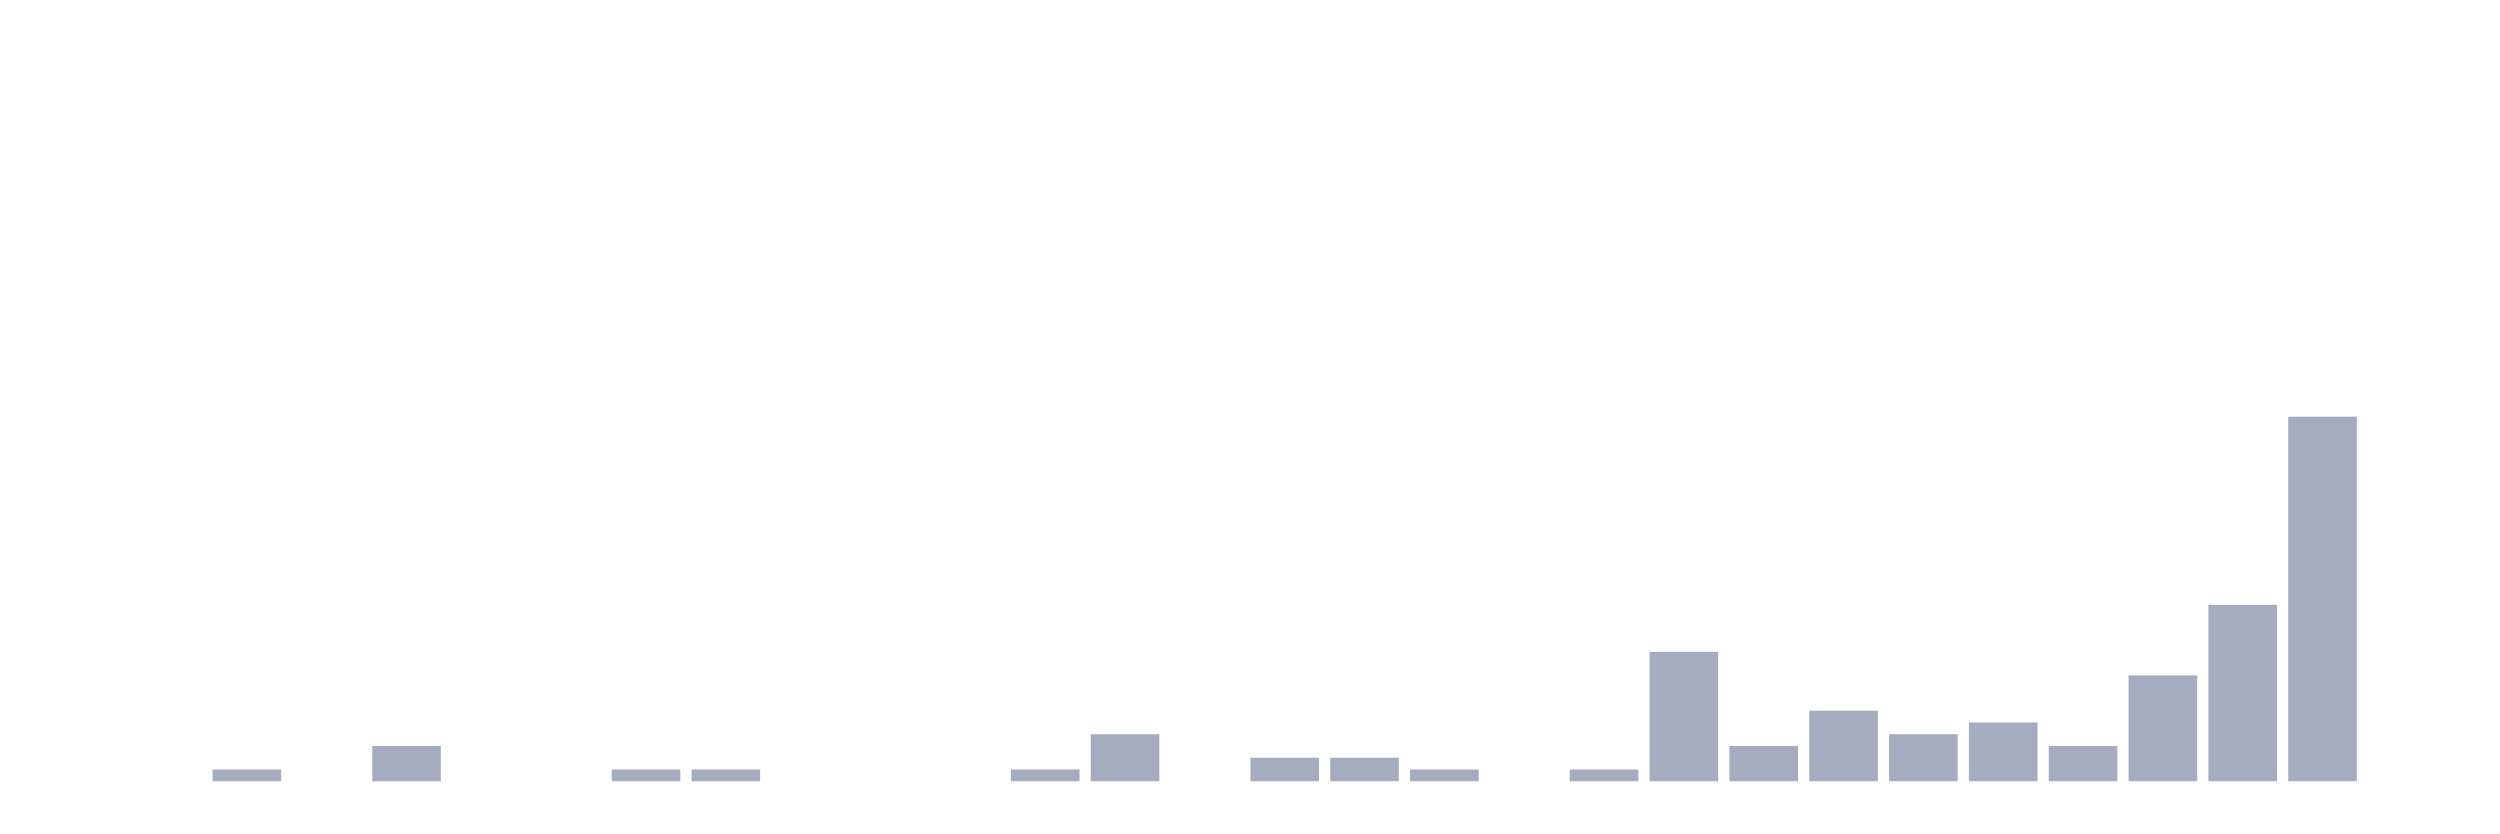
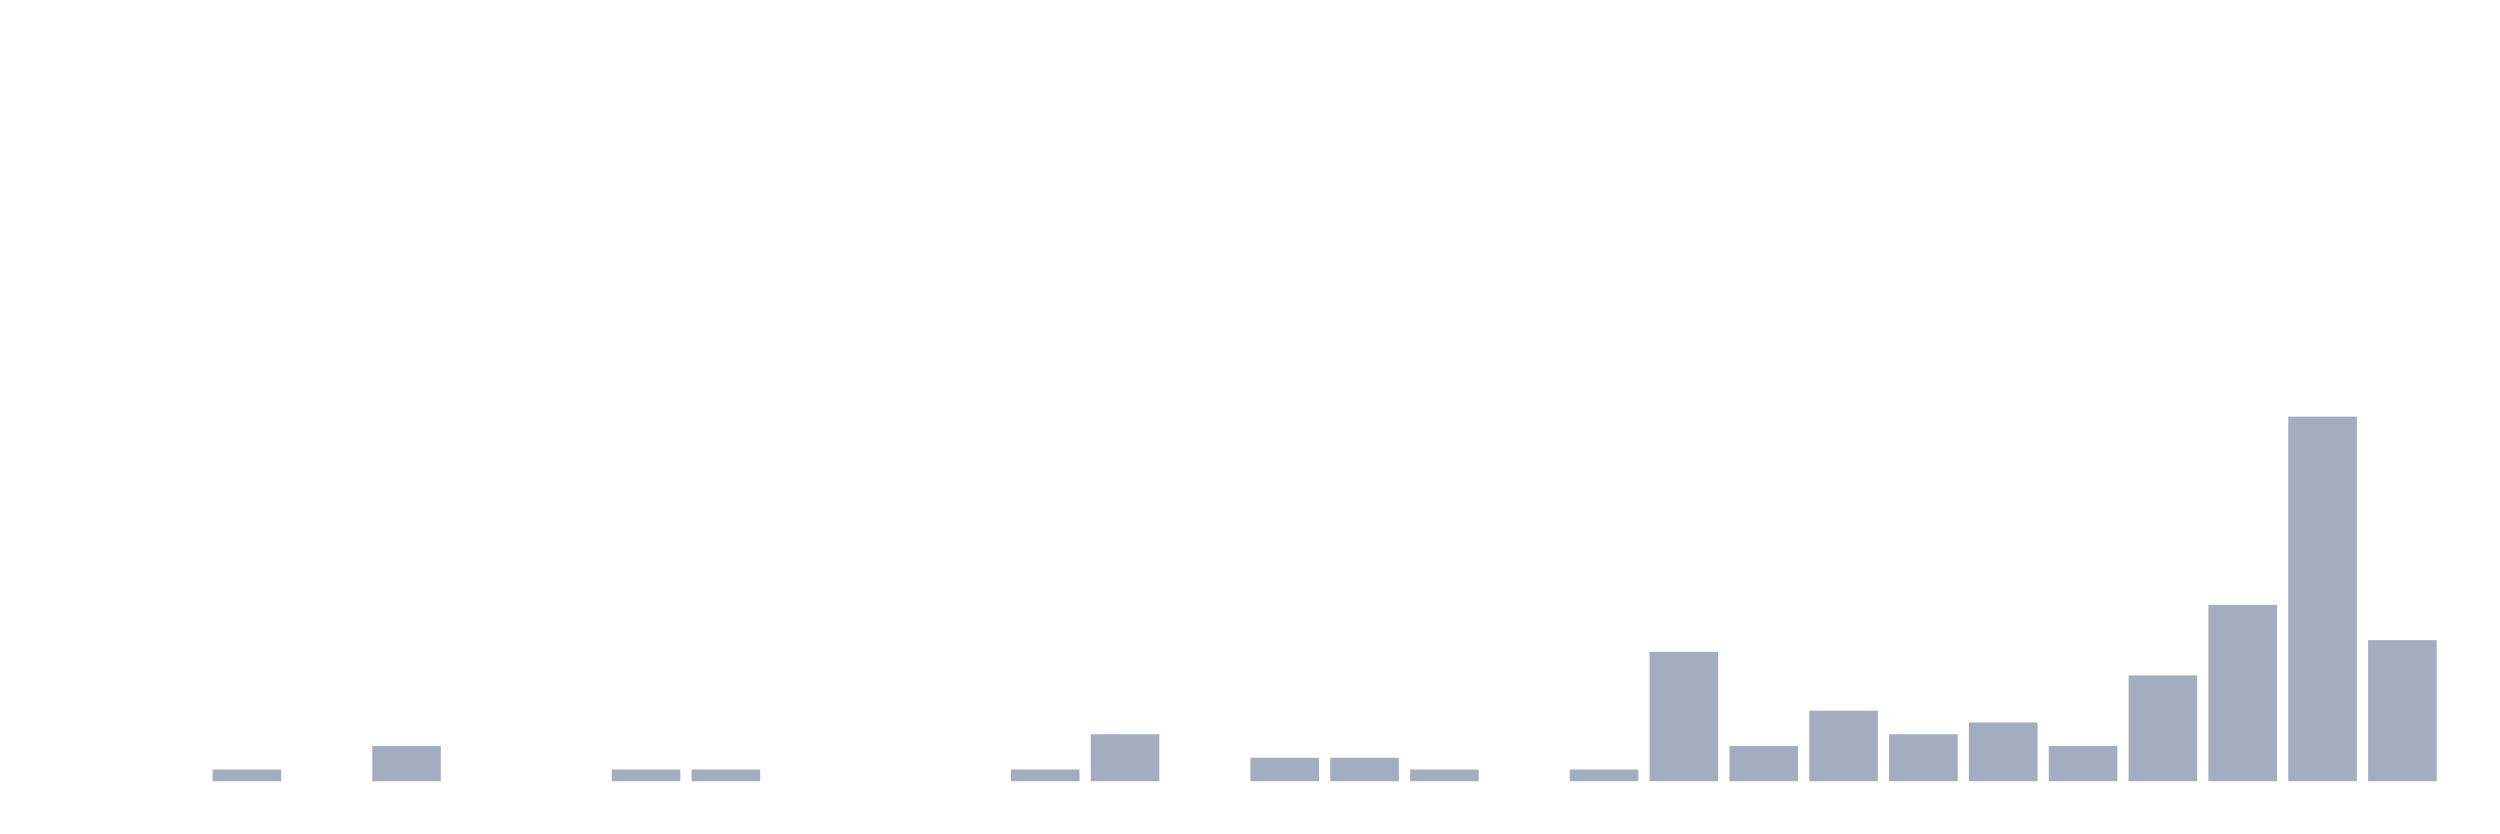
<svg xmlns="http://www.w3.org/2000/svg" viewBox="0 0 480 160">
  <g transform="translate(10,10)">
    <rect class="bar" x="0.153" width="13.175" y="140" height="0" fill="rgb(164,173,192)" />
    <rect class="bar" x="15.482" width="13.175" y="140" height="0" fill="rgb(164,173,192)" />
    <rect class="bar" x="30.81" width="13.175" y="137.742" height="2.258" fill="rgb(164,173,192)" />
    <rect class="bar" x="46.138" width="13.175" y="140" height="0" fill="rgb(164,173,192)" />
    <rect class="bar" x="61.466" width="13.175" y="133.226" height="6.774" fill="rgb(164,173,192)" />
    <rect class="bar" x="76.794" width="13.175" y="140" height="0" fill="rgb(164,173,192)" />
    <rect class="bar" x="92.123" width="13.175" y="140" height="0" fill="rgb(164,173,192)" />
    <rect class="bar" x="107.451" width="13.175" y="137.742" height="2.258" fill="rgb(164,173,192)" />
    <rect class="bar" x="122.779" width="13.175" y="137.742" height="2.258" fill="rgb(164,173,192)" />
    <rect class="bar" x="138.107" width="13.175" y="140" height="0" fill="rgb(164,173,192)" />
    <rect class="bar" x="153.436" width="13.175" y="140" height="0" fill="rgb(164,173,192)" />
    <rect class="bar" x="168.764" width="13.175" y="140" height="0" fill="rgb(164,173,192)" />
    <rect class="bar" x="184.092" width="13.175" y="137.742" height="2.258" fill="rgb(164,173,192)" />
    <rect class="bar" x="199.42" width="13.175" y="130.968" height="9.032" fill="rgb(164,173,192)" />
    <rect class="bar" x="214.748" width="13.175" y="140" height="0" fill="rgb(164,173,192)" />
    <rect class="bar" x="230.077" width="13.175" y="135.484" height="4.516" fill="rgb(164,173,192)" />
    <rect class="bar" x="245.405" width="13.175" y="135.484" height="4.516" fill="rgb(164,173,192)" />
    <rect class="bar" x="260.733" width="13.175" y="137.742" height="2.258" fill="rgb(164,173,192)" />
    <rect class="bar" x="276.061" width="13.175" y="140" height="0" fill="rgb(164,173,192)" />
    <rect class="bar" x="291.39" width="13.175" y="137.742" height="2.258" fill="rgb(164,173,192)" />
    <rect class="bar" x="306.718" width="13.175" y="115.161" height="24.839" fill="rgb(164,173,192)" />
    <rect class="bar" x="322.046" width="13.175" y="133.226" height="6.774" fill="rgb(164,173,192)" />
    <rect class="bar" x="337.374" width="13.175" y="126.452" height="13.548" fill="rgb(164,173,192)" />
    <rect class="bar" x="352.702" width="13.175" y="130.968" height="9.032" fill="rgb(164,173,192)" />
    <rect class="bar" x="368.031" width="13.175" y="128.71" height="11.29" fill="rgb(164,173,192)" />
    <rect class="bar" x="383.359" width="13.175" y="133.226" height="6.774" fill="rgb(164,173,192)" />
    <rect class="bar" x="398.687" width="13.175" y="119.677" height="20.323" fill="rgb(164,173,192)" />
    <rect class="bar" x="414.015" width="13.175" y="106.129" height="33.871" fill="rgb(164,173,192)" />
    <rect class="bar" x="429.344" width="13.175" y="70" height="70" fill="rgb(164,173,192)" />
-     <rect class="bar" x="444.672" width="13.175" y="140" height="0" fill="rgb(164,173,192)" />
+     <rect class="bar" x="444.672" width="13.175" y="112.903" height="27.097" fill="rgb(164,173,192)" />
  </g>
</svg>
